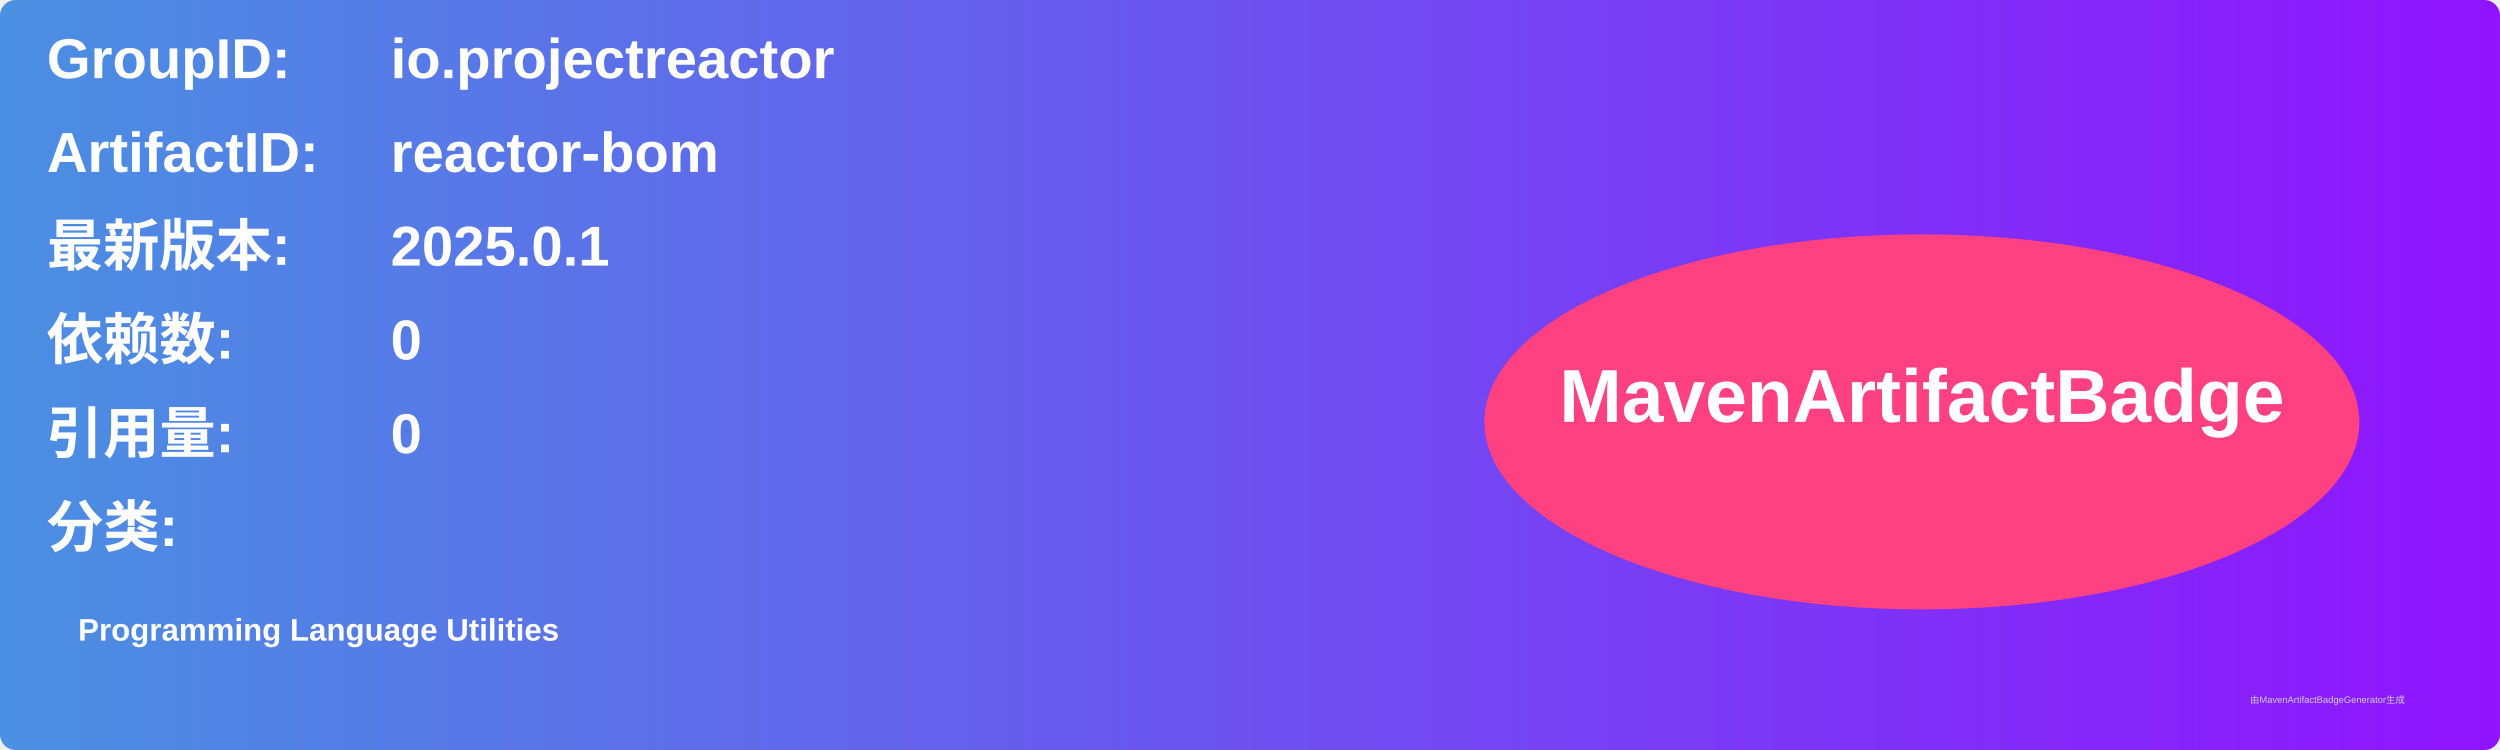
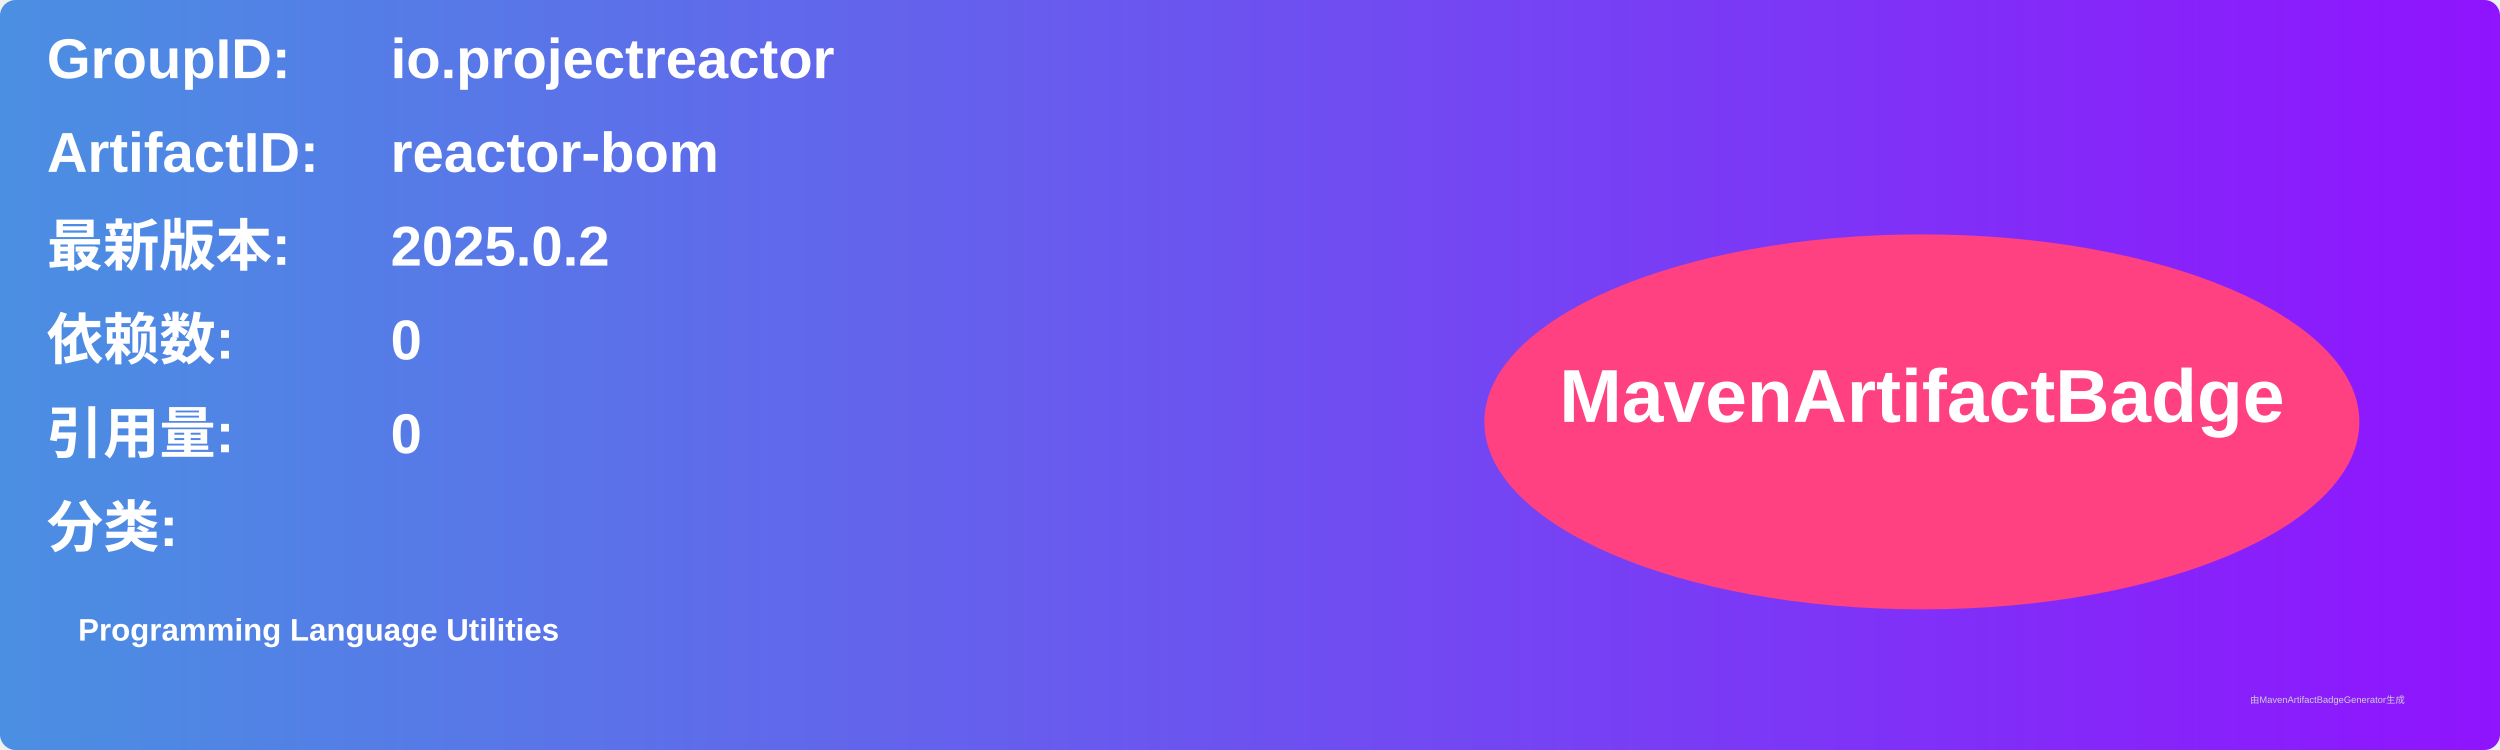
<svg xmlns="http://www.w3.org/2000/svg" width="800" height="240" viewBox="0 0 800 240">
  <linearGradient id="grad" x1="0%" y1="0%" x2="100%" y2="0%">
    <stop offset="0%" stop-color="#4a90e2" />
    <stop offset="100%" stop-color="#9013fe" />
  </linearGradient>
  <rect width="100%" height="100%" rx="5" ry="5" fill="url(#grad)" />
  <g transform="translate(15, 15)">
    <text x="0" y="10" font-family="Arial" font-size="18" fill="white" font-weight="bold" width="260">GroupID:</text>
    <text x="110" y="10" font-family="Arial" font-size="18" fill="white" font-weight="bold" width="460">io.projectreactor</text>
    <text x="0" y="40" font-family="Arial" font-size="18" fill="white" font-weight="bold" width="260">ArtifactID:</text>
    <text x="110" y="40" font-family="Arial" font-size="18" fill="white" font-weight="bold" width="460">reactor-bom</text>
    <text x="0" y="70" font-family="Arial" font-size="18" fill="white" font-weight="bold">最新版本:</text>
    <text x="110" y="70" font-family="Arial" font-size="18" fill="white" font-weight="bold">
-       <tspan font-weight="bold">2025.0.1</tspan>
+       <tspan font-weight="bold">2025.0.2</tspan>
    </text>
    <text x="0" y="100" font-family="Arial" font-size="18" fill="white" font-weight="bold">依赖数: </text>
    <text x="110" y="100" font-family="Arial" font-size="18" fill="white">
      <tspan font-weight="bold">0</tspan>
    </text>
    <text x="0" y="130" font-family="Arial" font-size="18" fill="white" font-weight="bold">引用量: </text>
    <text x="110" y="130" font-family="Arial" font-size="18" fill="white">
      <tspan font-weight="bold">0</tspan>
    </text>
    <text x="0" y="160" font-family="Arial" font-size="18" fill="white" font-weight="bold">分类:</text>
    <text x="10" y="190" font-family="Arial" font-size="10" fill="white">
      <tspan font-weight="bold">Programming Language Utilities</tspan>
    </text>
    <ellipse cx="600" cy="120" rx="140" ry="60" fill="#ff4081" />
    <text x="600" y="120" text-anchor="middle" font-family="Arial" font-size="24" fill="white" font-weight="bold">MavenArtifactBadge</text>
  </g>
  <text x="720" y="225" font-family="Arial" font-size="3" fill="#d0d0d0">由MavenArtifactBadgeGenerator生成</text>
</svg>
